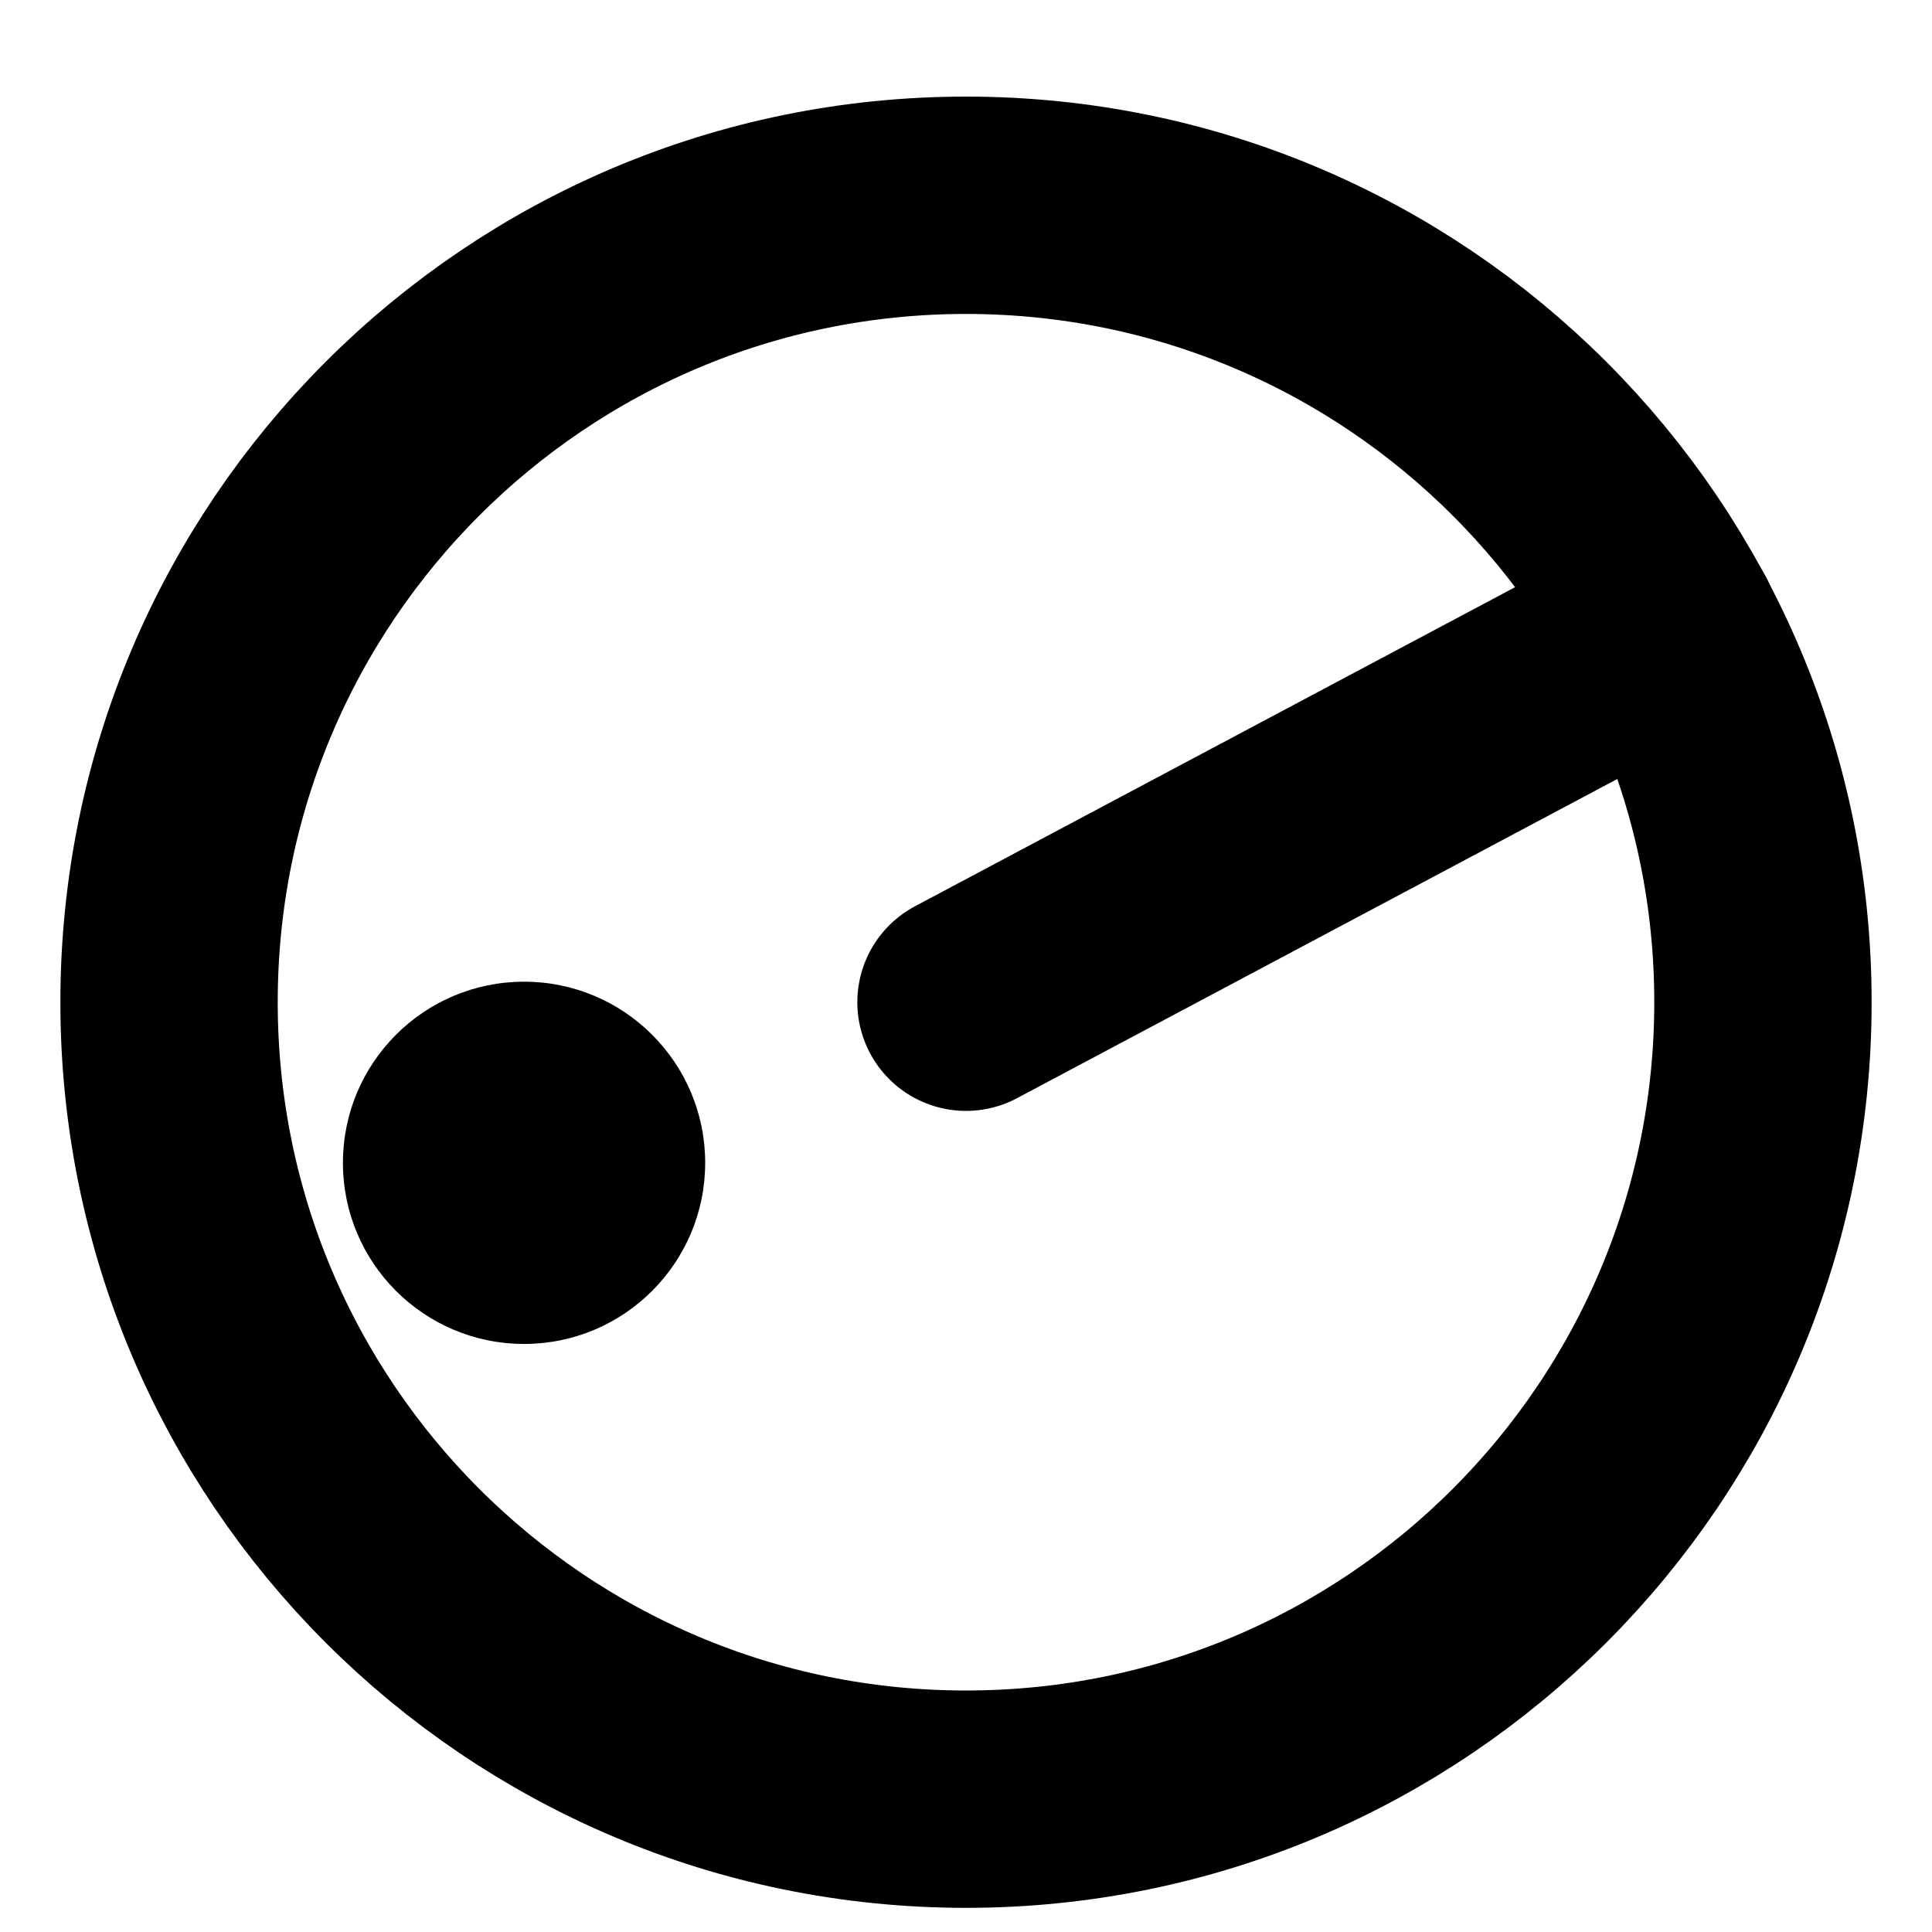
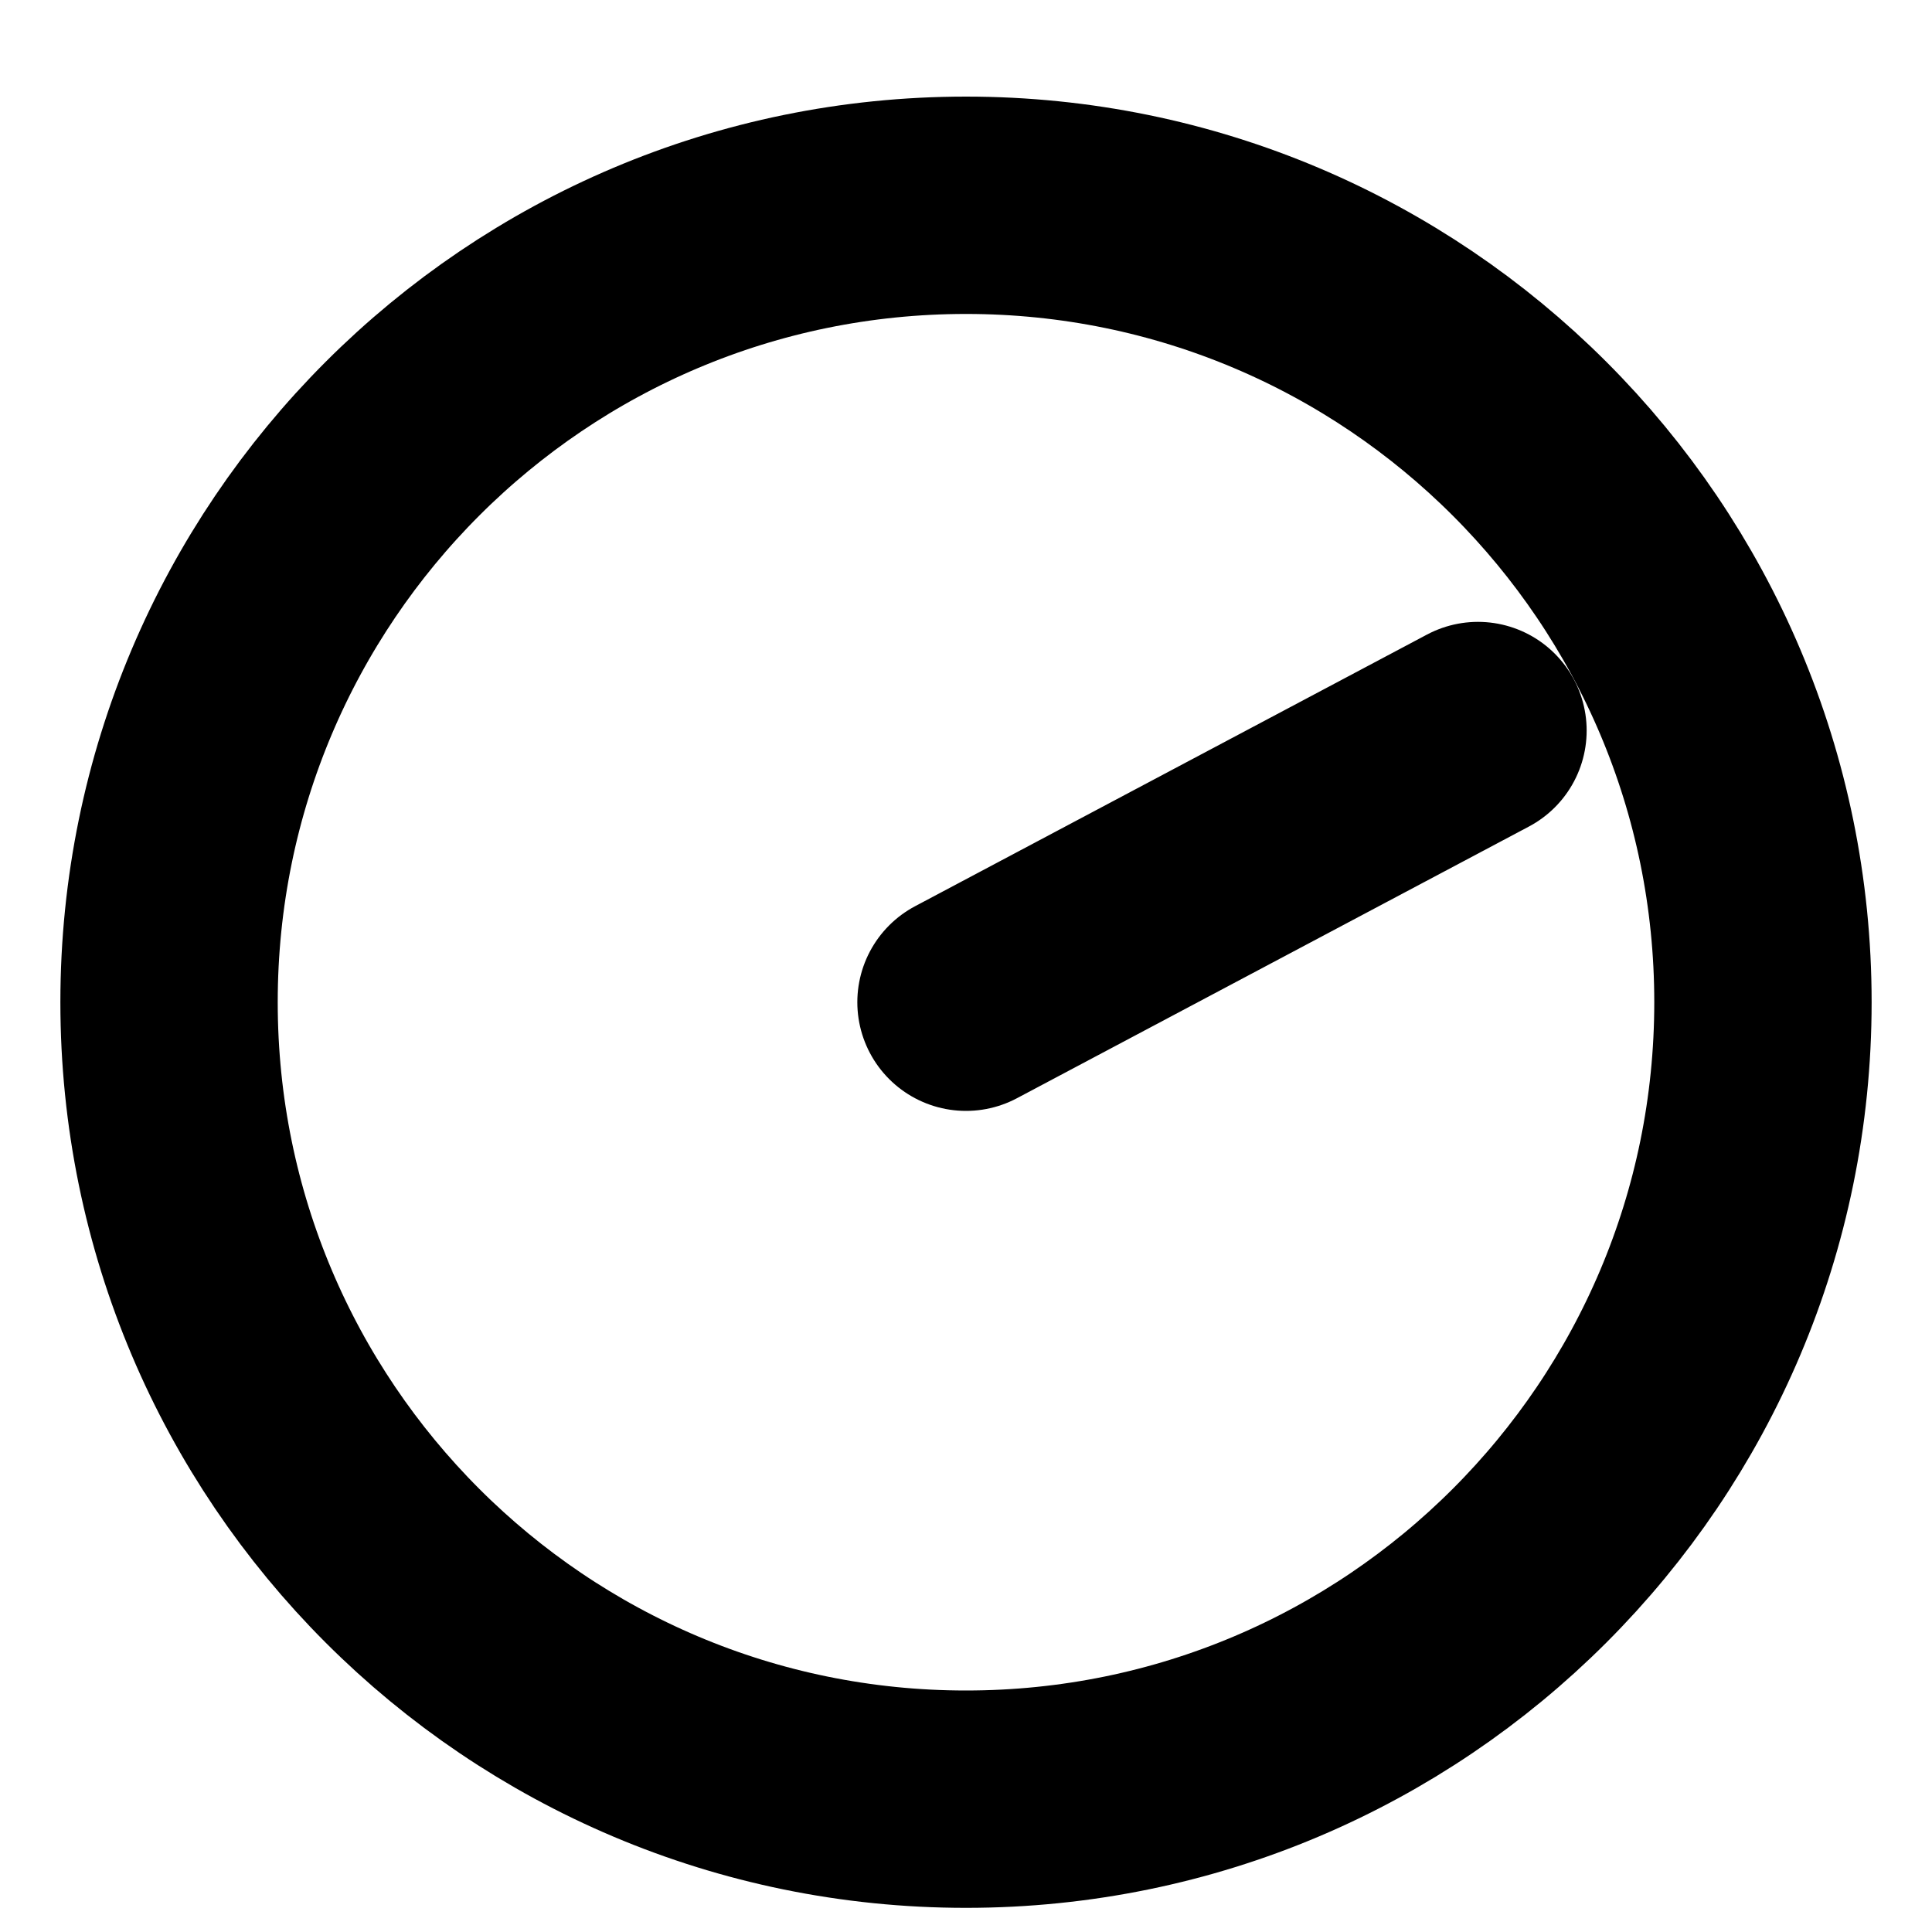
<svg xmlns="http://www.w3.org/2000/svg" width="16" height="16" viewBox="0 0 16 16">
  <circle cx="8" cy="8.3" r="6.6" fill="none" stroke="#000000" stroke-width="1.8" />
-   <path d="M8 8.3 L13.83 5.2" fill="none" stroke="#000000" stroke-width="1.8" stroke-linecap="round" />
-   <circle cx="4.34" cy="9.63" r="1.5" fill="#000000" />
+   <path d="M8 8.3 L12.24 6.05" fill="none" stroke="#000000" stroke-width="1.8" stroke-linecap="round" />
</svg>
